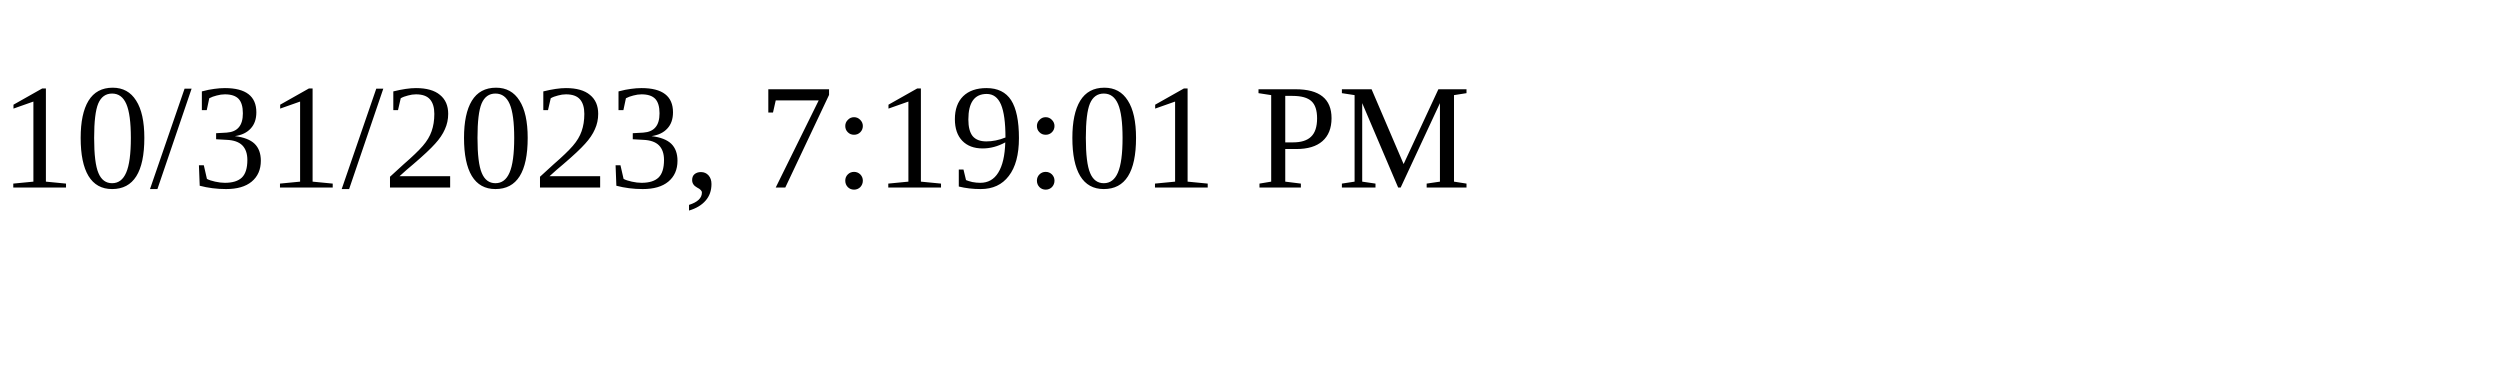
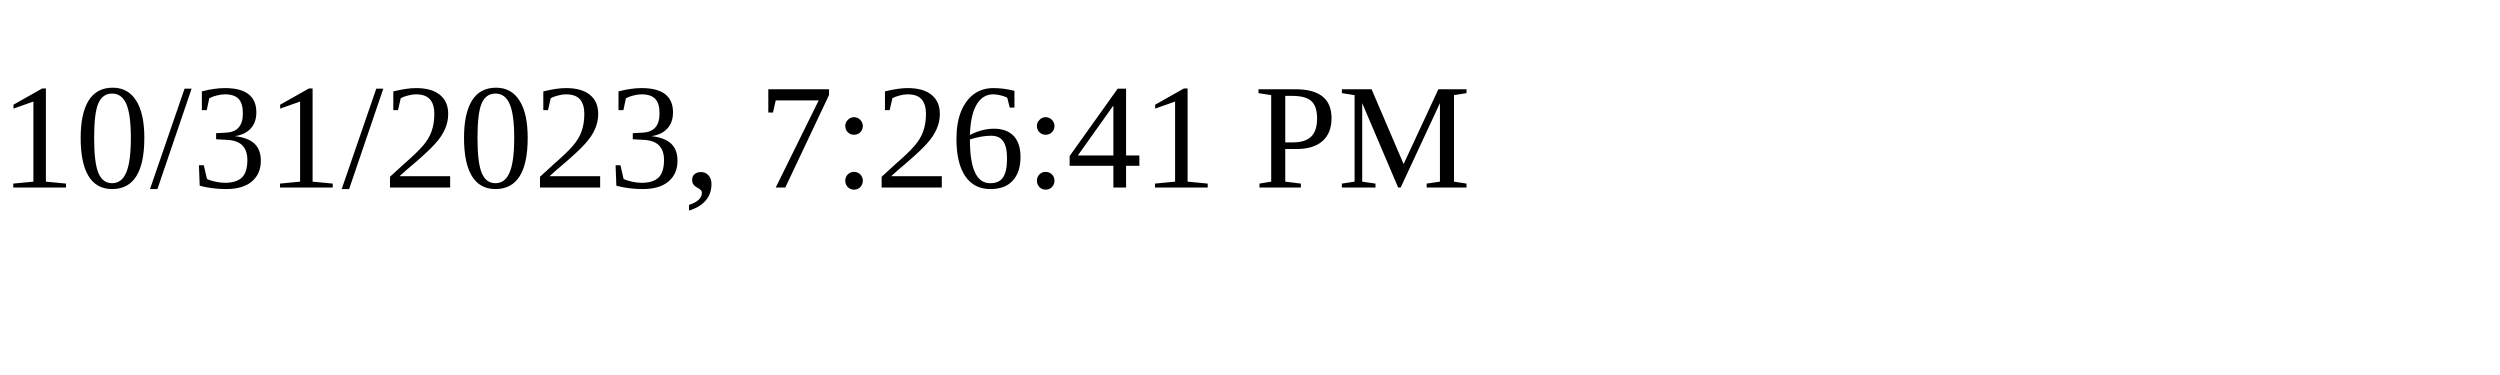
<svg xmlns="http://www.w3.org/2000/svg" height="30" width="200">
-   <text x="0" y="15">10/31/2023, 7:19:01 PM</text>
+   <text x="0" y="15">10/31/2023, 7:26:41 PM</text>
</svg>
